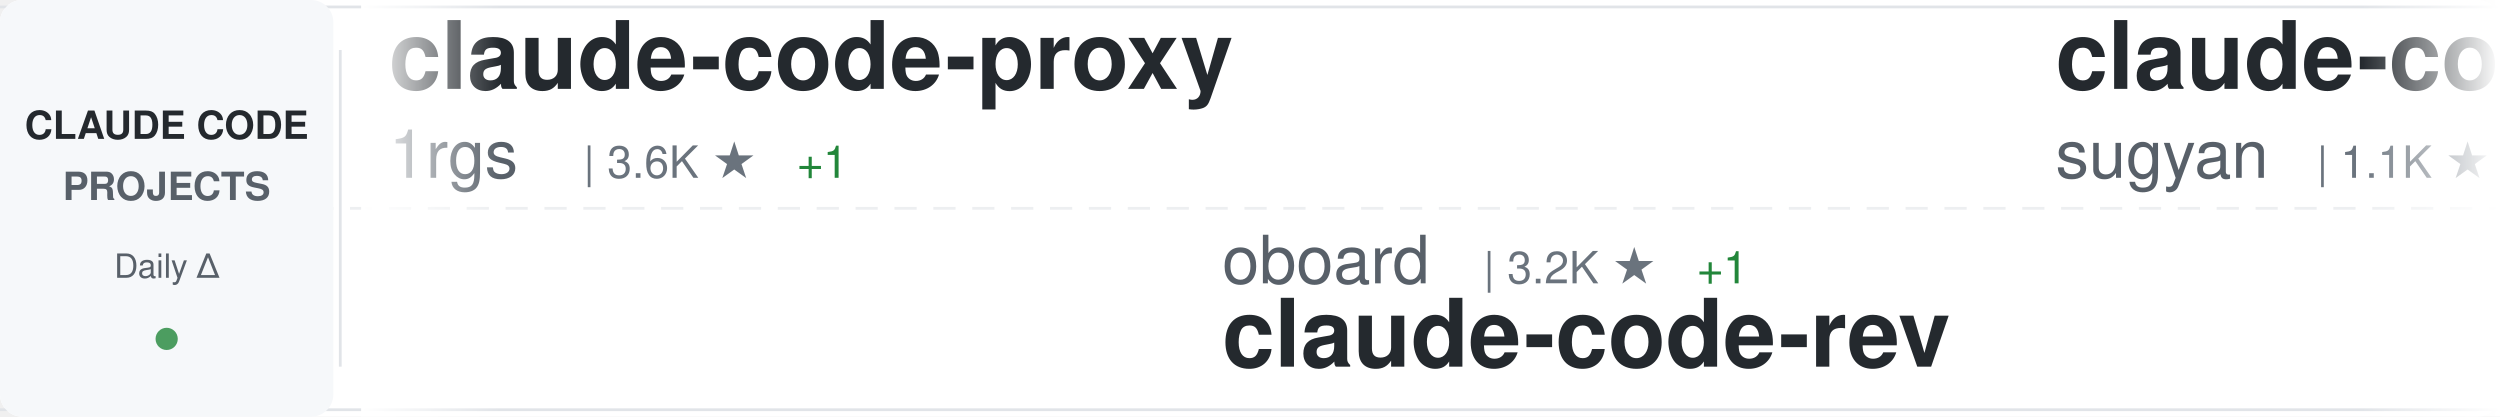
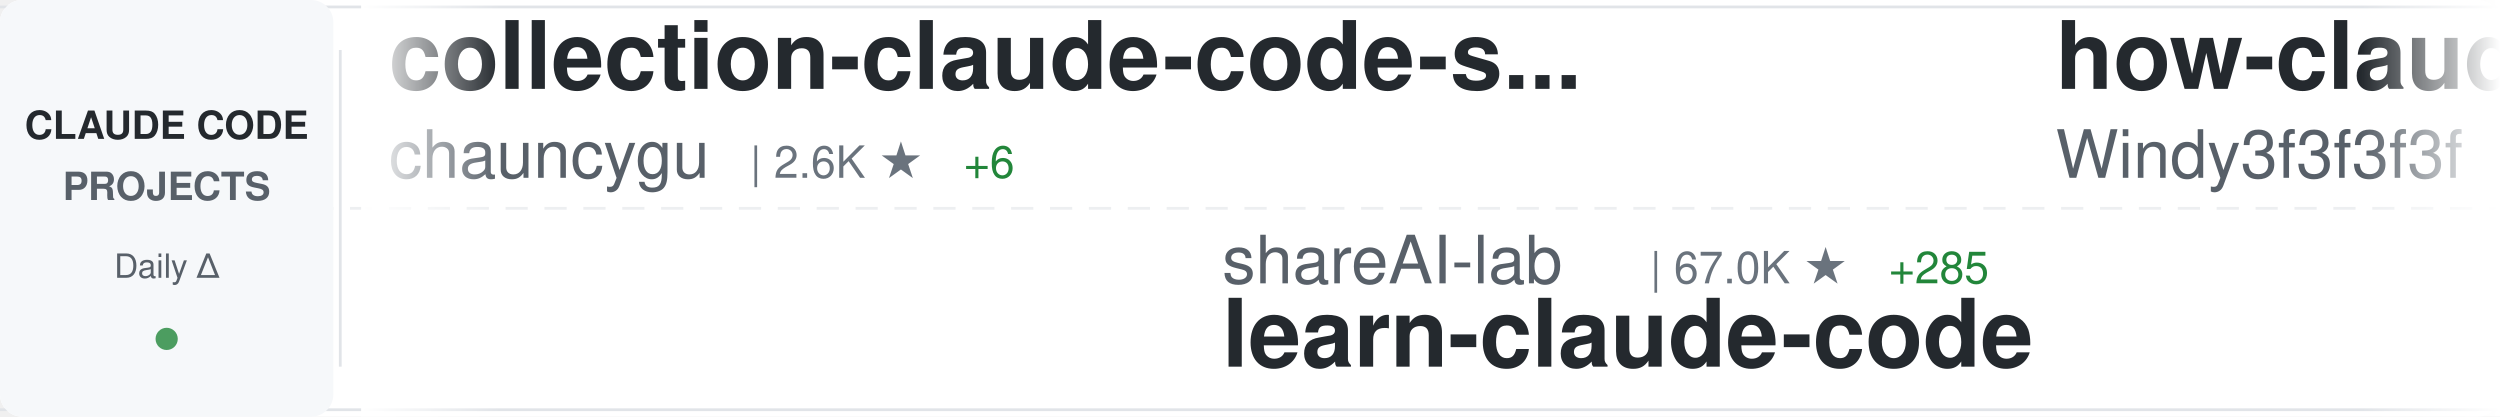
<svg xmlns="http://www.w3.org/2000/svg" width="900" height="150">
  <defs>
    <linearGradient id="awesomeLeftFade" x1="0%" y1="0%" x2="100%" y2="0%">
      <stop offset="0%" style="stop-color:#ffffff;stop-opacity:1" />
      <stop offset="100%" style="stop-color:#ffffff;stop-opacity:0" />
    </linearGradient>
    <linearGradient id="awesomeRightFade" x1="0%" y1="0%" x2="100%" y2="0%">
      <stop offset="0%" style="stop-color:#ffffff;stop-opacity:0" />
      <stop offset="100%" style="stop-color:#ffffff;stop-opacity:1" />
    </linearGradient>
  </defs>
  <rect width="900" height="150" fill="#ffffff" rx="8" />
  <rect x="0" y="2" width="900" height="1" fill="#e1e4e8" />
  <rect x="0" y="147" width="900" height="1" fill="#e1e4e8" />
  <line x1="0" y1="75" x2="900" y2="75" stroke="#e1e4e8" stroke-width="1" stroke-dasharray="8 6" opacity="0.6" />
  <rect x="0" y="0" width="120" height="150" fill="#f6f8fa" rx="8" />
  <text x="60" y="50" font-family="-apple-system, BlinkMacSystemFont, 'Segoe UI', Helvetica, Arial, sans-serif" font-size="14" font-weight="600" fill="#24292e" text-anchor="middle">CLAUDE CODE</text>
  <text x="60" y="72" font-family="-apple-system, BlinkMacSystemFont, 'Segoe UI', Helvetica, Arial, sans-serif" font-size="14" font-weight="600" fill="#586069" text-anchor="middle">PROJECTS</text>
  <text x="60" y="100" font-family="-apple-system, BlinkMacSystemFont, 'Segoe UI', Helvetica, Arial, sans-serif" font-size="12" font-weight="500" fill="#586069" text-anchor="middle">Daily Δ</text>
  <circle cx="60" cy="122" r="4" fill="#22863a" opacity="0.8" />
  <rect x="122" y="18" width="1" height="114" fill="#e1e4e8" />
  <clipPath id="awesomeTickerClip">
    <rect x="130" y="0" width="770" height="150" />
  </clipPath>
  <g clip-path="url(#awesomeTickerClip)">
    <g id="awesomeTickerItems">
      <animateTransform attributeName="transform" attributeType="XML" type="translate" from="0 0" to="-3000 0" dur="54s" repeatCount="indefinite" />
      <g transform="translate(0, 0)">
+         <text x="140" y="32" font-family="-apple-system, BlinkMacSystemFont, 'Segoe UI', Helvetica, Arial, sans-serif" font-size="34" font-weight="600" fill="#24292e">collection-claude-code-s...</text>
+         <text x="140" y="64" font-family="-apple-system, BlinkMacSystemFont, 'Segoe UI', Helvetica, Arial, sans-serif" font-size="24" font-weight="400" fill="#586069">chauncygu</text>
+         <text x="270" y="64" font-family="-apple-system, BlinkMacSystemFont, 'Segoe UI', Helvetica, Arial, sans-serif" font-size="16" font-weight="500" fill="#6a737d">| 2.6K ★</text>
+         <text x="347" y="64" font-family="-apple-system, BlinkMacSystemFont, 'Segoe UI', Helvetica, Arial, sans-serif" font-size="16" font-weight="500" fill="#22863a"> +6</text>
+       </g>
+       <g transform="translate(300, 0)">
+         <text x="140" y="102" font-family="-apple-system, BlinkMacSystemFont, 'Segoe UI', Helvetica, Arial, sans-serif" font-size="24" font-weight="400" fill="#586069">shareAI-lab</text>
+         <text x="294" y="102" font-family="-apple-system, BlinkMacSystemFont, 'Segoe UI', Helvetica, Arial, sans-serif" font-size="16" font-weight="500" fill="#6a737d">| 67.0K ★</text>
+         <text x="380" y="102" font-family="-apple-system, BlinkMacSystemFont, 'Segoe UI', Helvetica, Arial, sans-serif" font-size="16" font-weight="500" fill="#22863a"> +285</text>
+         <text x="140" y="132" font-family="-apple-system, BlinkMacSystemFont, 'Segoe UI', Helvetica, Arial, sans-serif" font-size="34" font-weight="600" fill="#24292e">learn-claude-code</text>
+       </g>
+       <g transform="translate(600, 0)">
+         <text x="140" y="32" font-family="-apple-system, BlinkMacSystemFont, 'Segoe UI', Helvetica, Arial, sans-serif" font-size="34" font-weight="600" fill="#24292e">how-claude-code-works</text>
+         <text x="140" y="64" font-family="-apple-system, BlinkMacSystemFont, 'Segoe UI', Helvetica, Arial, sans-serif" font-size="24" font-weight="400" fill="#586069">Windy3f3f3f3f</text>
+         <text x="318" y="64" font-family="-apple-system, BlinkMacSystemFont, 'Segoe UI', Helvetica, Arial, sans-serif" font-size="16" font-weight="500" fill="#6a737d">| 2.7K ★</text>
+         <text x="395" y="64" font-family="-apple-system, BlinkMacSystemFont, 'Segoe UI', Helvetica, Arial, sans-serif" font-size="16" font-weight="500" fill="#22863a"> +11</text>
+       </g>
+       <g transform="translate(900, 0)">
+         <text x="140" y="102" font-family="-apple-system, BlinkMacSystemFont, 'Segoe UI', Helvetica, Arial, sans-serif" font-size="24" font-weight="400" fill="#586069">ding113</text>
+         <text x="246" y="102" font-family="-apple-system, BlinkMacSystemFont, 'Segoe UI', Helvetica, Arial, sans-serif" font-size="16" font-weight="500" fill="#6a737d">| 3.1K ★</text>
+         <text x="323" y="102" font-family="-apple-system, BlinkMacSystemFont, 'Segoe UI', Helvetica, Arial, sans-serif" font-size="16" font-weight="500" fill="#22863a"> +23</text>
+         <text x="140" y="132" font-family="-apple-system, BlinkMacSystemFont, 'Segoe UI', Helvetica, Arial, sans-serif" font-size="34" font-weight="600" fill="#24292e">claude-code-hub</text>
+       </g>
+       <g transform="translate(1200, 0)">
+         <text x="140" y="32" font-family="-apple-system, BlinkMacSystemFont, 'Segoe UI', Helvetica, Arial, sans-serif" font-size="34" font-weight="600" fill="#24292e">ClaudeCodeAgents</text>
+         <text x="140" y="64" font-family="-apple-system, BlinkMacSystemFont, 'Segoe UI', Helvetica, Arial, sans-serif" font-size="24" font-weight="400" fill="#586069">darcyegb</text>
+         <text x="258" y="64" font-family="-apple-system, BlinkMacSystemFont, 'Segoe UI', Helvetica, Arial, sans-serif" font-size="16" font-weight="500" fill="#6a737d">| 727 ★</text>
+         <text x="326" y="64" font-family="-apple-system, BlinkMacSystemFont, 'Segoe UI', Helvetica, Arial, sans-serif" font-size="16" font-weight="500" fill="#22863a"> +1</text>
+       </g>
+       <g transform="translate(1500, 0)">
+         <text x="140" y="102" font-family="-apple-system, BlinkMacSystemFont, 'Segoe UI', Helvetica, Arial, sans-serif" font-size="24" font-weight="400" fill="#586069">pengchengneo</text>
+         <text x="306" y="102" font-family="-apple-system, BlinkMacSystemFont, 'Segoe UI', Helvetica, Arial, sans-serif" font-size="16" font-weight="500" fill="#6a737d">| 1.5K ★</text>
+         <text x="383" y="102" font-family="-apple-system, BlinkMacSystemFont, 'Segoe UI', Helvetica, Arial, sans-serif" font-size="16" font-weight="500" fill="#22863a"> +4</text>
+         <text x="140" y="132" font-family="-apple-system, BlinkMacSystemFont, 'Segoe UI', Helvetica, Arial, sans-serif" font-size="34" font-weight="600" fill="#24292e">Claude-Code</text>
+       </g>
+       <g transform="translate(1800, 0)">
+         <text x="140" y="32" font-family="-apple-system, BlinkMacSystemFont, 'Segoe UI', Helvetica, Arial, sans-serif" font-size="34" font-weight="600" fill="#24292e">oh-my-claudecode</text>
+         <text x="140" y="64" font-family="-apple-system, BlinkMacSystemFont, 'Segoe UI', Helvetica, Arial, sans-serif" font-size="24" font-weight="400" fill="#586069">Yeachan-Heo</text>
+         <text x="294" y="64" font-family="-apple-system, BlinkMacSystemFont, 'Segoe UI', Helvetica, Arial, sans-serif" font-size="16" font-weight="500" fill="#6a737d">| 36.5K ★</text>
+         <text x="380" y="64" font-family="-apple-system, BlinkMacSystemFont, 'Segoe UI', Helvetica, Arial, sans-serif" font-size="16" font-weight="500" fill="#22863a"> +80</text>
+       </g>
+       <g transform="translate(2100, 0)">
+         <text x="140" y="102" font-family="-apple-system, BlinkMacSystemFont, 'Segoe UI', Helvetica, Arial, sans-serif" font-size="24" font-weight="400" fill="#586069">nicedreamzapp</text>
+         <text x="318" y="102" font-family="-apple-system, BlinkMacSystemFont, 'Segoe UI', Helvetica, Arial, sans-serif" font-size="16" font-weight="500" fill="#6a737d">| 2.8K ★</text>
+         <text x="395" y="102" font-family="-apple-system, BlinkMacSystemFont, 'Segoe UI', Helvetica, Arial, sans-serif" font-size="16" font-weight="500" fill="#22863a"> +10</text>
+         <text x="140" y="132" font-family="-apple-system, BlinkMacSystemFont, 'Segoe UI', Helvetica, Arial, sans-serif" font-size="34" font-weight="600" fill="#24292e">claude-code-local</text>
+       </g>
+       <g transform="translate(2400, 0)">
        <text x="140" y="32" font-family="-apple-system, BlinkMacSystemFont, 'Segoe UI', Helvetica, Arial, sans-serif" font-size="34" font-weight="600" fill="#24292e">claude-code-proxy</text>
        <text x="140" y="64" font-family="-apple-system, BlinkMacSystemFont, 'Segoe UI', Helvetica, Arial, sans-serif" font-size="24" font-weight="400" fill="#586069">1rgs</text>
        <text x="210" y="64" font-family="-apple-system, BlinkMacSystemFont, 'Segoe UI', Helvetica, Arial, sans-serif" font-size="16" font-weight="500" fill="#6a737d">| 3.6K ★</text>
        <text x="287" y="64" font-family="-apple-system, BlinkMacSystemFont, 'Segoe UI', Helvetica, Arial, sans-serif" font-size="16" font-weight="500" fill="#22863a"> +1</text>
      </g>
-       <g transform="translate(300, 0)">
-         <text x="140" y="102" font-family="-apple-system, BlinkMacSystemFont, 'Segoe UI', Helvetica, Arial, sans-serif" font-size="24" font-weight="400" fill="#586069">oboard</text>
-         <text x="234" y="102" font-family="-apple-system, BlinkMacSystemFont, 'Segoe UI', Helvetica, Arial, sans-serif" font-size="16" font-weight="500" fill="#6a737d">| 3.2K ★</text>
-         <text x="311" y="102" font-family="-apple-system, BlinkMacSystemFont, 'Segoe UI', Helvetica, Arial, sans-serif" font-size="16" font-weight="500" fill="#22863a"> +1</text>
-         <text x="140" y="132" font-family="-apple-system, BlinkMacSystemFont, 'Segoe UI', Helvetica, Arial, sans-serif" font-size="34" font-weight="600" fill="#24292e">claude-code-rev</text>
-       </g>
-       <g transform="translate(600, 0)">
-         <text x="140" y="32" font-family="-apple-system, BlinkMacSystemFont, 'Segoe UI', Helvetica, Arial, sans-serif" font-size="34" font-weight="600" fill="#24292e">claude-code-webui</text>
-         <text x="140" y="64" font-family="-apple-system, BlinkMacSystemFont, 'Segoe UI', Helvetica, Arial, sans-serif" font-size="24" font-weight="400" fill="#586069">sugyan</text>
-         <text x="234" y="64" font-family="-apple-system, BlinkMacSystemFont, 'Segoe UI', Helvetica, Arial, sans-serif" font-size="16" font-weight="500" fill="#6a737d">| 1.1K ★</text>
-         <text x="311" y="64" font-family="-apple-system, BlinkMacSystemFont, 'Segoe UI', Helvetica, Arial, sans-serif" font-size="16" font-weight="500" fill="#22863a"> +1</text>
-       </g>
-       <g transform="translate(900, 0)">
-         <text x="140" y="102" font-family="-apple-system, BlinkMacSystemFont, 'Segoe UI', Helvetica, Arial, sans-serif" font-size="24" font-weight="400" fill="#586069">ykdojo</text>
-         <text x="234" y="102" font-family="-apple-system, BlinkMacSystemFont, 'Segoe UI', Helvetica, Arial, sans-serif" font-size="16" font-weight="500" fill="#6a737d">| 8.8K ★</text>
-         <text x="311" y="102" font-family="-apple-system, BlinkMacSystemFont, 'Segoe UI', Helvetica, Arial, sans-serif" font-size="16" font-weight="500" fill="#22863a"> +42</text>
-         <text x="140" y="132" font-family="-apple-system, BlinkMacSystemFont, 'Segoe UI', Helvetica, Arial, sans-serif" font-size="34" font-weight="600" fill="#24292e">claude-code-tips</text>
-       </g>
-       <g transform="translate(1200, 0)">
-         <text x="140" y="32" font-family="-apple-system, BlinkMacSystemFont, 'Segoe UI', Helvetica, Arial, sans-serif" font-size="34" font-weight="600" fill="#24292e">claude-code-harness</text>
-         <text x="140" y="64" font-family="-apple-system, BlinkMacSystemFont, 'Segoe UI', Helvetica, Arial, sans-serif" font-size="24" font-weight="400" fill="#586069">Chachamaru127</text>
-         <text x="318" y="64" font-family="-apple-system, BlinkMacSystemFont, 'Segoe UI', Helvetica, Arial, sans-serif" font-size="16" font-weight="500" fill="#6a737d">| 2.8K ★</text>
-         <text x="395" y="64" font-family="-apple-system, BlinkMacSystemFont, 'Segoe UI', Helvetica, Arial, sans-serif" font-size="16" font-weight="500" fill="#22863a"> +16</text>
-       </g>
-       <g transform="translate(1500, 0)">
-         <text x="140" y="102" font-family="-apple-system, BlinkMacSystemFont, 'Segoe UI', Helvetica, Arial, sans-serif" font-size="24" font-weight="400" fill="#586069">davila7</text>
-         <text x="246" y="102" font-family="-apple-system, BlinkMacSystemFont, 'Segoe UI', Helvetica, Arial, sans-serif" font-size="16" font-weight="500" fill="#6a737d">| 28.1K ★</text>
-         <text x="332" y="102" font-family="-apple-system, BlinkMacSystemFont, 'Segoe UI', Helvetica, Arial, sans-serif" font-size="16" font-weight="500" fill="#22863a"> +29</text>
-         <text x="140" y="132" font-family="-apple-system, BlinkMacSystemFont, 'Segoe UI', Helvetica, Arial, sans-serif" font-size="34" font-weight="600" fill="#24292e">claude-code-templates</text>
-       </g>
-       <g transform="translate(1800, 0)">
-         <text x="140" y="32" font-family="-apple-system, BlinkMacSystemFont, 'Segoe UI', Helvetica, Arial, sans-serif" font-size="34" font-weight="600" fill="#24292e">claude-code-sourcemap</text>
-         <text x="140" y="64" font-family="-apple-system, BlinkMacSystemFont, 'Segoe UI', Helvetica, Arial, sans-serif" font-size="24" font-weight="400" fill="#586069">ChinaSiro</text>
-         <text x="270" y="64" font-family="-apple-system, BlinkMacSystemFont, 'Segoe UI', Helvetica, Arial, sans-serif" font-size="16" font-weight="500" fill="#6a737d">| 9.4K ★</text>
-         <text x="347" y="64" font-family="-apple-system, BlinkMacSystemFont, 'Segoe UI', Helvetica, Arial, sans-serif" font-size="16" font-weight="500" fill="#22863a"> +11</text>
-       </g>
-       <g transform="translate(2100, 0)">
-         <text x="140" y="102" font-family="-apple-system, BlinkMacSystemFont, 'Segoe UI', Helvetica, Arial, sans-serif" font-size="24" font-weight="400" fill="#586069">zstmfhy</text>
-         <text x="246" y="102" font-family="-apple-system, BlinkMacSystemFont, 'Segoe UI', Helvetica, Arial, sans-serif" font-size="16" font-weight="500" fill="#6a737d">| 190 ★</text>
-         <text x="140" y="132" font-family="-apple-system, BlinkMacSystemFont, 'Segoe UI', Helvetica, Arial, sans-serif" font-size="34" font-weight="600" fill="#24292e">Claude-code</text>
-       </g>
-       <g transform="translate(2400, 0)">
-         <text x="140" y="32" font-family="-apple-system, BlinkMacSystemFont, 'Segoe UI', Helvetica, Arial, sans-serif" font-size="34" font-weight="600" fill="#24292e">awesome-claude-code-suba...</text>
-         <text x="140" y="64" font-family="-apple-system, BlinkMacSystemFont, 'Segoe UI', Helvetica, Arial, sans-serif" font-size="24" font-weight="400" fill="#586069">VoltAgent</text>
-         <text x="270" y="64" font-family="-apple-system, BlinkMacSystemFont, 'Segoe UI', Helvetica, Arial, sans-serif" font-size="16" font-weight="500" fill="#6a737d">| 21.9K ★</text>
-         <text x="356" y="64" font-family="-apple-system, BlinkMacSystemFont, 'Segoe UI', Helvetica, Arial, sans-serif" font-size="16" font-weight="500" fill="#22863a"> +91</text>
-       </g>
      <g transform="translate(2700, 0)">
-         <text x="140" y="102" font-family="-apple-system, BlinkMacSystemFont, 'Segoe UI', Helvetica, Arial, sans-serif" font-size="24" font-weight="400" fill="#586069">ChrisWiles</text>
-         <text x="282" y="102" font-family="-apple-system, BlinkMacSystemFont, 'Segoe UI', Helvetica, Arial, sans-serif" font-size="16" font-weight="500" fill="#6a737d">| 6.0K ★</text>
-         <text x="359" y="102" font-family="-apple-system, BlinkMacSystemFont, 'Segoe UI', Helvetica, Arial, sans-serif" font-size="16" font-weight="500" fill="#22863a"> +6</text>
-         <text x="140" y="132" font-family="-apple-system, BlinkMacSystemFont, 'Segoe UI', Helvetica, Arial, sans-serif" font-size="34" font-weight="600" fill="#24292e">claude-code-showcase</text>
+         <text x="140" y="102" font-family="-apple-system, BlinkMacSystemFont, 'Segoe UI', Helvetica, Arial, sans-serif" font-size="24" font-weight="400" fill="#586069">ChinaSiro</text>
+         <text x="270" y="102" font-family="-apple-system, BlinkMacSystemFont, 'Segoe UI', Helvetica, Arial, sans-serif" font-size="16" font-weight="500" fill="#6a737d">| 9.4K ★</text>
+         <text x="347" y="102" font-family="-apple-system, BlinkMacSystemFont, 'Segoe UI', Helvetica, Arial, sans-serif" font-size="16" font-weight="500" fill="#22863a"> +11</text>
+         <text x="140" y="132" font-family="-apple-system, BlinkMacSystemFont, 'Segoe UI', Helvetica, Arial, sans-serif" font-size="34" font-weight="600" fill="#24292e">claude-code-sourcemap</text>
      </g>
      <g transform="translate(3000, 0)">
-         <text x="140" y="32" font-family="-apple-system, BlinkMacSystemFont, 'Segoe UI', Helvetica, Arial, sans-serif" font-size="34" font-weight="600" fill="#24292e">claude-code-proxy</text>
-         <text x="140" y="64" font-family="-apple-system, BlinkMacSystemFont, 'Segoe UI', Helvetica, Arial, sans-serif" font-size="24" font-weight="400" fill="#586069">1rgs</text>
-         <text x="210" y="64" font-family="-apple-system, BlinkMacSystemFont, 'Segoe UI', Helvetica, Arial, sans-serif" font-size="16" font-weight="500" fill="#6a737d">| 3.6K ★</text>
-         <text x="287" y="64" font-family="-apple-system, BlinkMacSystemFont, 'Segoe UI', Helvetica, Arial, sans-serif" font-size="16" font-weight="500" fill="#22863a"> +1</text>
+         <text x="140" y="32" font-family="-apple-system, BlinkMacSystemFont, 'Segoe UI', Helvetica, Arial, sans-serif" font-size="34" font-weight="600" fill="#24292e">collection-claude-code-s...</text>
+         <text x="140" y="64" font-family="-apple-system, BlinkMacSystemFont, 'Segoe UI', Helvetica, Arial, sans-serif" font-size="24" font-weight="400" fill="#586069">chauncygu</text>
+         <text x="270" y="64" font-family="-apple-system, BlinkMacSystemFont, 'Segoe UI', Helvetica, Arial, sans-serif" font-size="16" font-weight="500" fill="#6a737d">| 2.6K ★</text>
+         <text x="347" y="64" font-family="-apple-system, BlinkMacSystemFont, 'Segoe UI', Helvetica, Arial, sans-serif" font-size="16" font-weight="500" fill="#22863a"> +6</text>
      </g>
      <g transform="translate(3300, 0)">
-         <text x="140" y="102" font-family="-apple-system, BlinkMacSystemFont, 'Segoe UI', Helvetica, Arial, sans-serif" font-size="24" font-weight="400" fill="#586069">oboard</text>
-         <text x="234" y="102" font-family="-apple-system, BlinkMacSystemFont, 'Segoe UI', Helvetica, Arial, sans-serif" font-size="16" font-weight="500" fill="#6a737d">| 3.2K ★</text>
-         <text x="311" y="102" font-family="-apple-system, BlinkMacSystemFont, 'Segoe UI', Helvetica, Arial, sans-serif" font-size="16" font-weight="500" fill="#22863a"> +1</text>
-         <text x="140" y="132" font-family="-apple-system, BlinkMacSystemFont, 'Segoe UI', Helvetica, Arial, sans-serif" font-size="34" font-weight="600" fill="#24292e">claude-code-rev</text>
+         <text x="140" y="102" font-family="-apple-system, BlinkMacSystemFont, 'Segoe UI', Helvetica, Arial, sans-serif" font-size="24" font-weight="400" fill="#586069">shareAI-lab</text>
+         <text x="294" y="102" font-family="-apple-system, BlinkMacSystemFont, 'Segoe UI', Helvetica, Arial, sans-serif" font-size="16" font-weight="500" fill="#6a737d">| 67.0K ★</text>
+         <text x="380" y="102" font-family="-apple-system, BlinkMacSystemFont, 'Segoe UI', Helvetica, Arial, sans-serif" font-size="16" font-weight="500" fill="#22863a"> +285</text>
+         <text x="140" y="132" font-family="-apple-system, BlinkMacSystemFont, 'Segoe UI', Helvetica, Arial, sans-serif" font-size="34" font-weight="600" fill="#24292e">learn-claude-code</text>
      </g>
      <g transform="translate(3600, 0)">
-         <text x="140" y="32" font-family="-apple-system, BlinkMacSystemFont, 'Segoe UI', Helvetica, Arial, sans-serif" font-size="34" font-weight="600" fill="#24292e">claude-code-webui</text>
-         <text x="140" y="64" font-family="-apple-system, BlinkMacSystemFont, 'Segoe UI', Helvetica, Arial, sans-serif" font-size="24" font-weight="400" fill="#586069">sugyan</text>
-         <text x="234" y="64" font-family="-apple-system, BlinkMacSystemFont, 'Segoe UI', Helvetica, Arial, sans-serif" font-size="16" font-weight="500" fill="#6a737d">| 1.1K ★</text>
-         <text x="311" y="64" font-family="-apple-system, BlinkMacSystemFont, 'Segoe UI', Helvetica, Arial, sans-serif" font-size="16" font-weight="500" fill="#22863a"> +1</text>
+         <text x="140" y="32" font-family="-apple-system, BlinkMacSystemFont, 'Segoe UI', Helvetica, Arial, sans-serif" font-size="34" font-weight="600" fill="#24292e">how-claude-code-works</text>
+         <text x="140" y="64" font-family="-apple-system, BlinkMacSystemFont, 'Segoe UI', Helvetica, Arial, sans-serif" font-size="24" font-weight="400" fill="#586069">Windy3f3f3f3f</text>
+         <text x="318" y="64" font-family="-apple-system, BlinkMacSystemFont, 'Segoe UI', Helvetica, Arial, sans-serif" font-size="16" font-weight="500" fill="#6a737d">| 2.7K ★</text>
+         <text x="395" y="64" font-family="-apple-system, BlinkMacSystemFont, 'Segoe UI', Helvetica, Arial, sans-serif" font-size="16" font-weight="500" fill="#22863a"> +11</text>
      </g>
      <g transform="translate(3900, 0)">
-         <text x="140" y="102" font-family="-apple-system, BlinkMacSystemFont, 'Segoe UI', Helvetica, Arial, sans-serif" font-size="24" font-weight="400" fill="#586069">ykdojo</text>
-         <text x="234" y="102" font-family="-apple-system, BlinkMacSystemFont, 'Segoe UI', Helvetica, Arial, sans-serif" font-size="16" font-weight="500" fill="#6a737d">| 8.8K ★</text>
-         <text x="311" y="102" font-family="-apple-system, BlinkMacSystemFont, 'Segoe UI', Helvetica, Arial, sans-serif" font-size="16" font-weight="500" fill="#22863a"> +42</text>
-         <text x="140" y="132" font-family="-apple-system, BlinkMacSystemFont, 'Segoe UI', Helvetica, Arial, sans-serif" font-size="34" font-weight="600" fill="#24292e">claude-code-tips</text>
+         <text x="140" y="102" font-family="-apple-system, BlinkMacSystemFont, 'Segoe UI', Helvetica, Arial, sans-serif" font-size="24" font-weight="400" fill="#586069">ding113</text>
+         <text x="246" y="102" font-family="-apple-system, BlinkMacSystemFont, 'Segoe UI', Helvetica, Arial, sans-serif" font-size="16" font-weight="500" fill="#6a737d">| 3.1K ★</text>
+         <text x="323" y="102" font-family="-apple-system, BlinkMacSystemFont, 'Segoe UI', Helvetica, Arial, sans-serif" font-size="16" font-weight="500" fill="#22863a"> +23</text>
+         <text x="140" y="132" font-family="-apple-system, BlinkMacSystemFont, 'Segoe UI', Helvetica, Arial, sans-serif" font-size="34" font-weight="600" fill="#24292e">claude-code-hub</text>
      </g>
    </g>
  </g>
  <rect x="130" y="0" width="50" height="150" fill="url(#awesomeLeftFade)" />
  <rect x="850" y="0" width="50" height="150" fill="url(#awesomeRightFade)" />
</svg>
